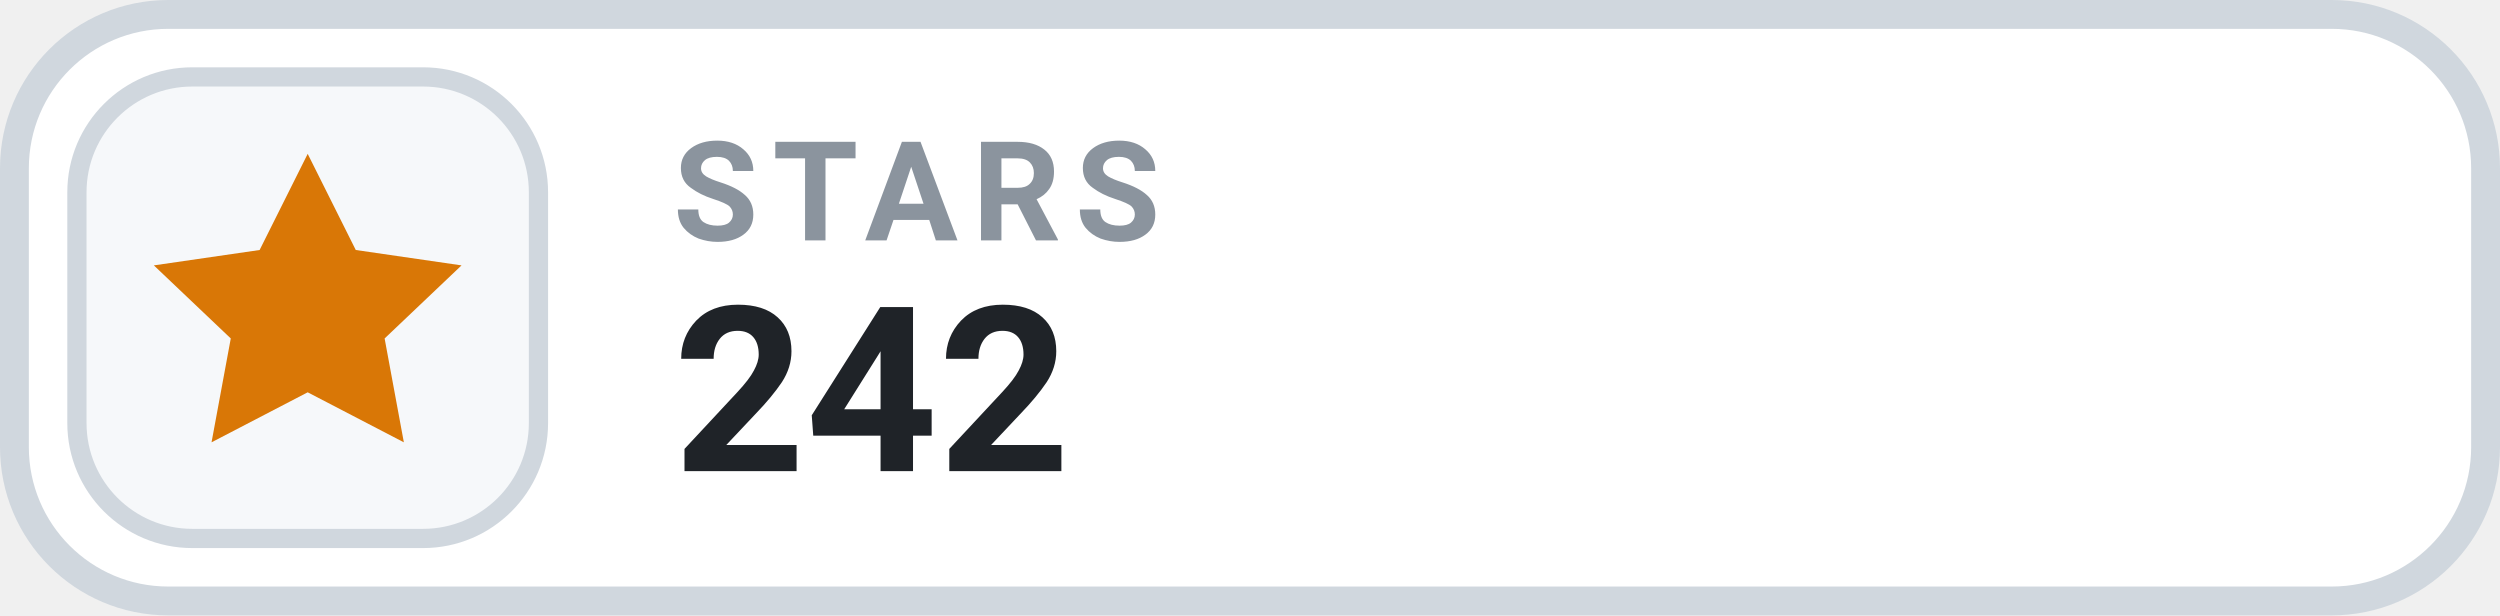
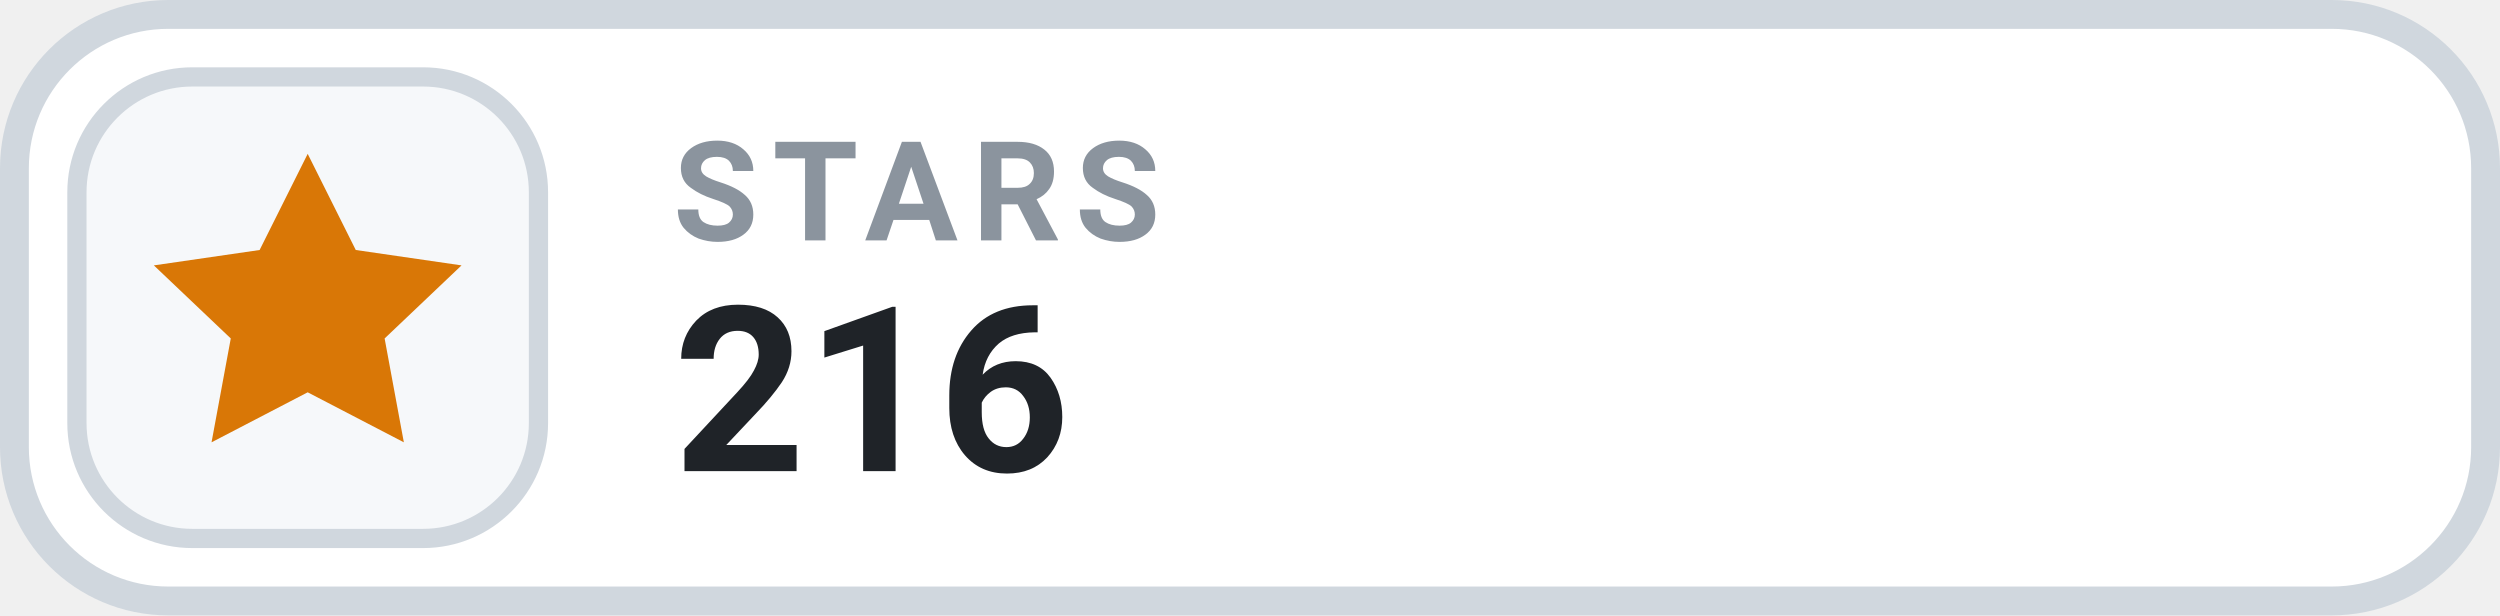
- <svg xmlns="http://www.w3.org/2000/svg" width="130" height="32" viewBox="0 0 130 32" role="img" aria-label="STARS 242">
+ <svg xmlns="http://www.w3.org/2000/svg" width="130" height="32" viewBox="0 0 130 32" role="img" aria-label="STARS 216">
  <rect x=".75" y=".75" width="128.5" height="30.5" rx="8" fill="#FFFFFF" stroke="#D0D7DE" stroke-width="1.5" />
  <rect x="4" y="4" width="24" height="24" rx="6" fill="#F6F8FA" stroke="#D0D7DE" stroke-width="1" />
  <g transform="translate(16 16)" style="color:#D97706;">
    <path d="M0 -8 l2.5 5 5.5 .8 -4 3.8 1 5.4 -5 -2.6 -5 2.6 1 -5.4 -4 -3.8 5.5 -.8 Z" fill="currentColor" />
  </g>
  <text x="35" y="12.5" fill="#8B949E" font-family="-apple-system,BlinkMacSystemFont,'Segoe UI',Roboto,Helvetica,Arial,sans-serif" font-size="7.2" font-weight="700" letter-spacing=".75">STARS</text>
-   <text x="35" y="24.5" fill="#1F2328" font-family="-apple-system,BlinkMacSystemFont,'Segoe UI',Roboto,Helvetica,Arial,sans-serif" font-size="12" font-weight="700">242</text>
+   <text x="35" y="24.5" fill="#1F2328" font-family="-apple-system,BlinkMacSystemFont,'Segoe UI',Roboto,Helvetica,Arial,sans-serif" font-size="12" font-weight="700">216</text>
</svg>
